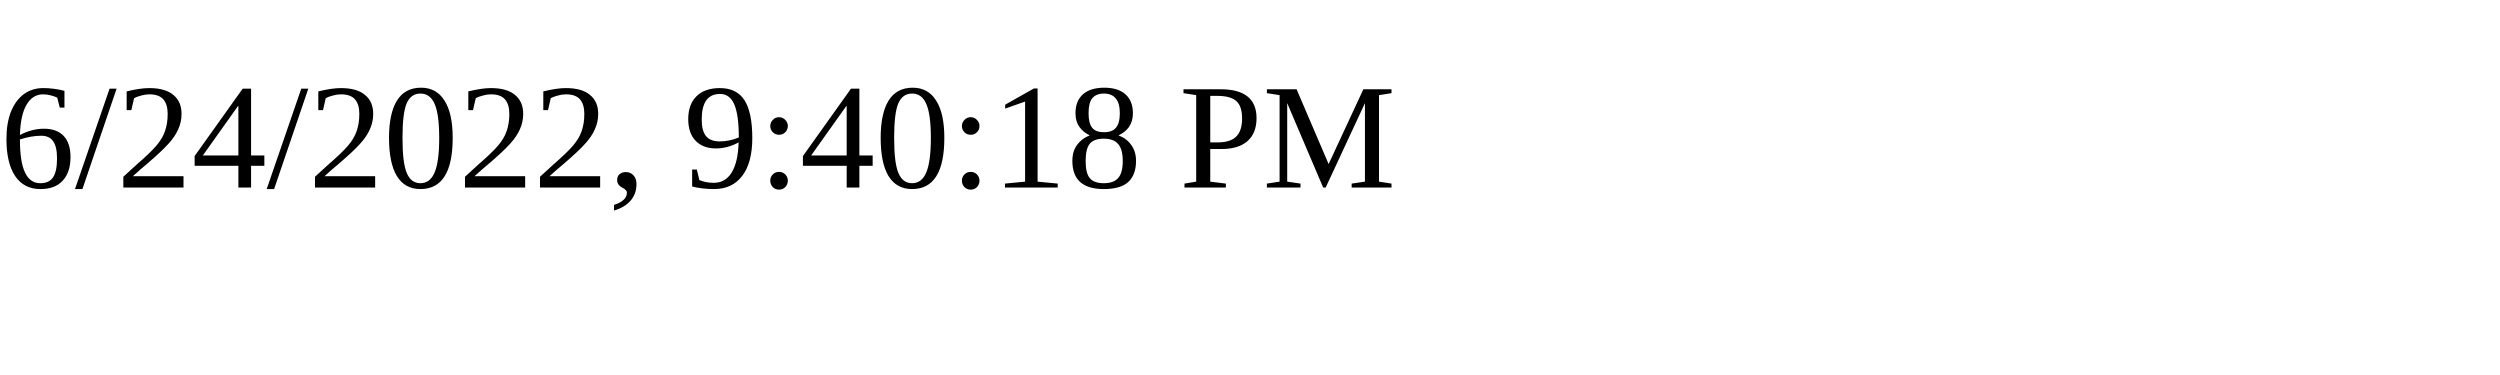
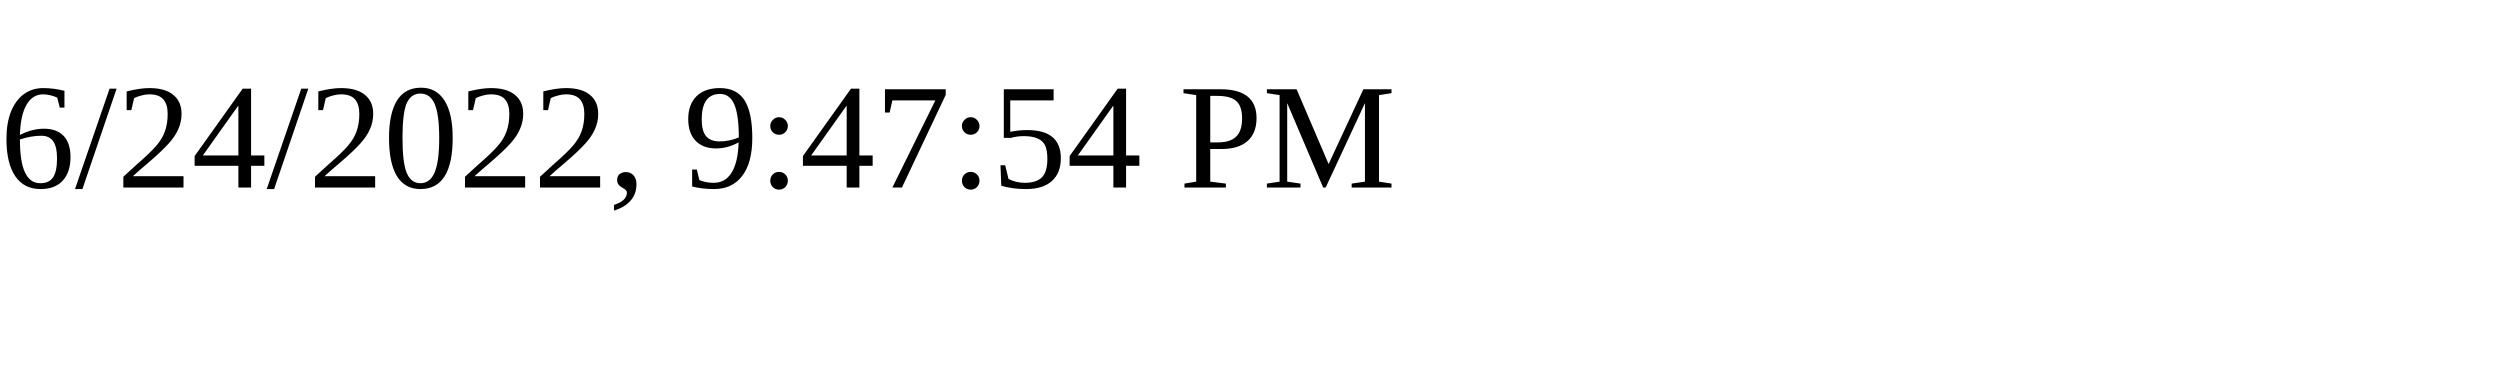
<svg xmlns="http://www.w3.org/2000/svg" height="30" width="200">
-   <text x="0" y="15">6/24/2022, 9:40:18 PM</text>
+   <text x="0" y="15">6/24/2022, 9:47:54 PM</text>
</svg>
